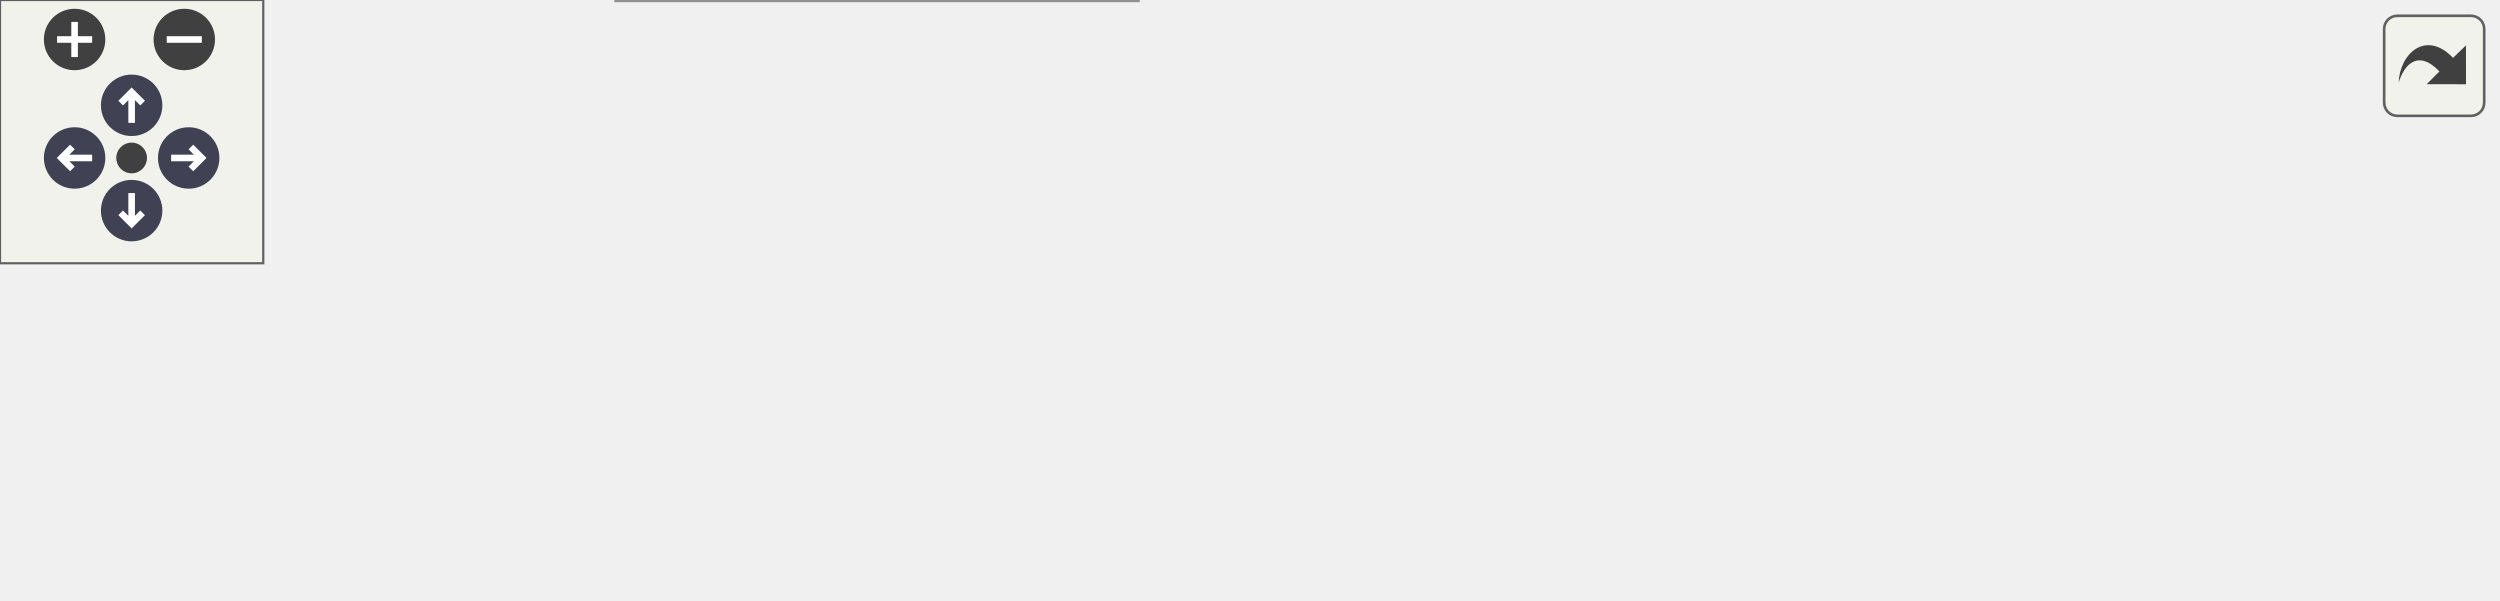
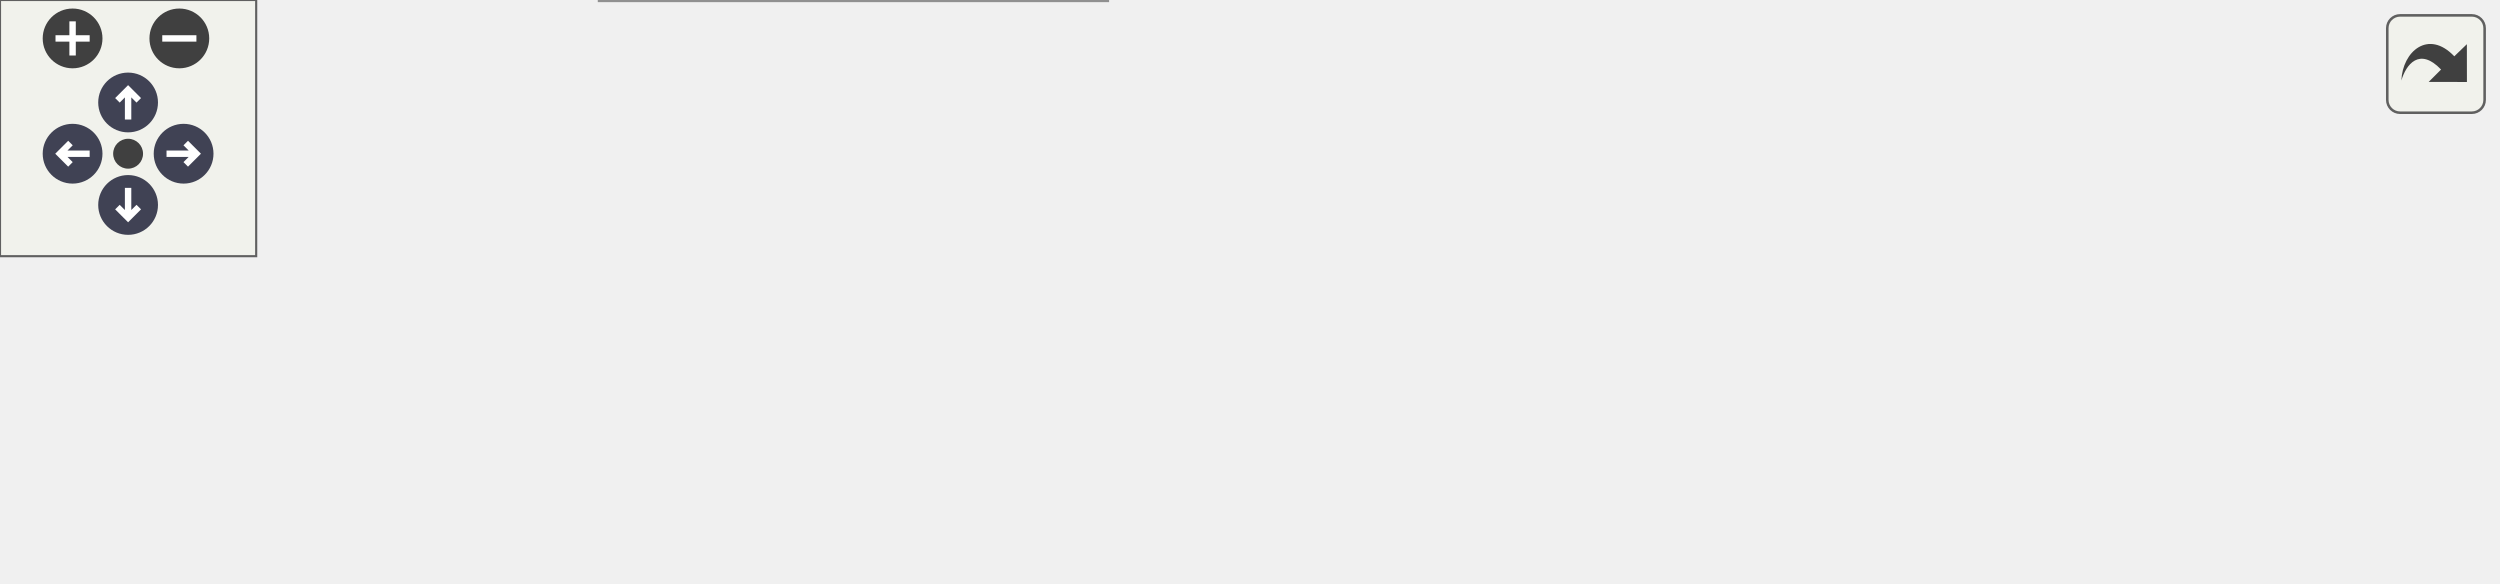
<svg xmlns="http://www.w3.org/2000/svg" xmlns:xlink="http://www.w3.org/1999/xlink" id="main" version="1.1" xml:space="preserve">
  <style type="text/css">
.node, .edge {opacity: 0.7;}
.node.selected, .edge.selected {opacity: 1;}
.edge:hover path { stroke: red; }
.edge:hover polygon { stroke: red; fill: red; }
</style>
  <defs>
    <circle id="rim" cx="0" cy="0" r="7" />
    <circle id="rim2" cx="0" cy="0" r="3.5" />
    <g id="zoomPlus">
      <use xlink:href="#rim" fill="#404040">
        <set attributeName="fill" to="#808080" begin="zoomplus.mouseover" end="zoomplus.mouseout" />
      </use>
      <path d="M-4,0h8M0,-4v8" fill="none" stroke="white" stroke-width="1.5" pointer-events="none" />
    </g>
    <g id="zoomMin">
      <use xlink:href="#rim" fill="#404040">
        <set attributeName="fill" to="#808080" begin="zoomminus.mouseover" end="zoomminus.mouseout" />
      </use>
      <path d="M-4,0h8" fill="none" stroke="white" stroke-width="1.5" pointer-events="none" />
    </g>
    <g id="arrowUp" transform="translate(30 24)">
      <use xlink:href="#rim" />
      <path pointer-events="none" fill="none" stroke="white" stroke-width="1.5" d="M0,-3.0v7 M-2.5,-0.5L0,-3.0L2.5,-0.5" />
    </g>
    <g id="arrowRight" transform="rotate(90) translate(36 -43)">
      <use xlink:href="#rim" />
      <path pointer-events="none" fill="none" stroke="white" stroke-width="1.5" d="M0,-3.0v7 M-2.5,-0.5L0,-3.0L2.5,-0.5" />
    </g>
    <g id="arrowDown" transform="rotate(180) translate(-30 -48)">
      <use xlink:href="#rim" />
      <path pointer-events="none" fill="none" stroke="white" stroke-width="1.5" d="M0,-3.0v7 M-2.5,-0.5L0,-3.0L2.5,-0.5" />
    </g>
    <g id="arrowLeft" transform="rotate(270) translate(-36 17)">
      <use xlink:href="#rim" />
      <path pointer-events="none" fill="none" stroke="white" stroke-width="1.5" d="M0,-3.0v7 M-2.5,-0.5L0,-3.0L2.5,-0.5" />
    </g>
    <g id="resetDef">
      <use xlink:href="#rim2" fill="#404040">
        <set attributeName="fill" to="#808080" begin="reset.mouseover" end="reset.mouseout" />
      </use>
    </g>
  </defs>
  <svg id="graph" class="graph">
    <g id="viewport">
      <g id="Node000001" class="node">
        <g id="a_Node000001">
          <a xlink:title=" ">
            <polygon fill="#999999" stroke="#666666" points="104.5,-52 0,-52 0,-23 104.5,-23 104.5,-52" />
            <text xml:space="preserve" text-anchor="start" x="8" y="-38.5" font-family="Helvetica,sans-Serif" font-size="10.00">PostProcessing::get</text>
            <text xml:space="preserve" text-anchor="middle" x="52.25" y="-28" font-family="Helvetica,sans-Serif" font-size="10.00">_properties</text>
          </a>
        </g>
      </g>
      <g id="Node000002" class="node">
        <g id="a_Node000002">
-           <a xlink:href="classMC_1_1ParticlesContainer.html#a25d64f06c6f66817bc15bac225369a63" target="_top" xlink:title=" ">
+           <a xlink:href="classMC_1_1ParticlesContainer.html#a25d64f06c6f66817bc15bac225369a63" target="_top" xlink:title="Clean all the non-idle particle even if number smaller than threshold.">
            <polygon fill="white" stroke="#666666" points="259.25,-76 140.5,-76 140.5,-47 259.25,-47 259.25,-76" />
            <text xml:space="preserve" text-anchor="start" x="148.5" y="-62.5" font-family="Helvetica,sans-Serif" font-size="10.00">MC::ParticlesContainer</text>
            <text xml:space="preserve" text-anchor="middle" x="199.88" y="-52" font-family="Helvetica,sans-Serif" font-size="10.00">::force_remove_dead</text>
          </a>
        </g>
      </g>
      <g id="edge1_Node000001_Node000002" class="edge">
        <g id="a_edge1_Node000001_Node000002">
          <a xlink:title=" ">
            <path fill="none" stroke="#63b8ff" d="M104.59,-45.96C112.47,-47.26 120.72,-48.62 128.93,-49.97" />
            <polygon fill="#63b8ff" stroke="#63b8ff" points="128.11,-53.38 138.55,-51.56 129.25,-46.48 128.11,-53.38" />
          </a>
        </g>
      </g>
      <g id="Node000005" class="node">
        <g id="a_Node000005">
          <a xlink:href="classMC_1_1ParticlesContainer.html#a30b264e87ae019596f9791f2fc60d52f" target="_top" xlink:title="Gets the number of particles in the container.">
            <polygon fill="white" stroke="#666666" points="259.25,-29 140.5,-29 140.5,0 259.25,0 259.25,-29" />
            <text xml:space="preserve" text-anchor="start" x="148.5" y="-15.5" font-family="Helvetica,sans-Serif" font-size="10.00">MC::ParticlesContainer</text>
            <text xml:space="preserve" text-anchor="middle" x="199.88" y="-5" font-family="Helvetica,sans-Serif" font-size="10.00">::n_particles</text>
          </a>
        </g>
      </g>
      <g id="edge4_Node000001_Node000005" class="edge">
        <g id="a_edge4_Node000001_Node000005">
          <a xlink:title=" ">
            <path fill="none" stroke="#63b8ff" d="M104.59,-29.39C112.47,-28.15 120.72,-26.84 128.93,-25.55" />
            <polygon fill="#63b8ff" stroke="#63b8ff" points="129.21,-29.05 138.55,-24.03 128.12,-22.13 129.21,-29.05" />
          </a>
        </g>
      </g>
      <g id="Node000003" class="node">
        <g id="a_Node000003">
-           <a xlink:href="classMC_1_1ParticlesContainer.html#acca450f3c529a6e6962d76f8f39011e8" target="_top" xlink:title=" ">
-             <polygon fill="white" stroke="#666666" points="414,-76 295.25,-76 295.25,-47 414,-47 414,-76" />
+           <a xlink:href="classMC_1_1ParticlesContainer.html#a57353f823ed074869300f29deb5c50b2" target="_top" xlink:title="Removes inactive particles from the container.">
+             <polygon fill="white" stroke="#666666" points="429.75,-76 295.25,-76 295.25,-47 429.75,-47 429.75,-76" />
            <text xml:space="preserve" text-anchor="start" x="303.25" y="-62.5" font-family="Helvetica,sans-Serif" font-size="10.00">MC::ParticlesContainer</text>
-             <text xml:space="preserve" text-anchor="middle" x="354.62" y="-52" font-family="Helvetica,sans-Serif" font-size="10.00">::clean_dead</text>
+             <text xml:space="preserve" text-anchor="middle" x="362.5" y="-52" font-family="Helvetica,sans-Serif" font-size="10.00">::remove_inactive_particles</text>
          </a>
        </g>
      </g>
      <g id="edge2_Node000002_Node000003" class="edge">
        <g id="a_edge2_Node000002_Node000003">
          <a xlink:title=" ">
-             <path fill="none" stroke="#63b8ff" d="M259.5,-61.5C267.39,-61.5 275.55,-61.5 283.61,-61.5" />
-             <polygon fill="#63b8ff" stroke="#63b8ff" points="283.4,-65 293.4,-61.5 283.4,-58 283.4,-65" />
+             <path fill="none" stroke="#63b8ff" d="M259.32,-61.5C267.18,-61.5 275.35,-61.5 283.49,-61.5" />
+             <polygon fill="#63b8ff" stroke="#63b8ff" points="283.42,-65 293.42,-61.5 283.42,-58 283.42,-65" />
          </a>
        </g>
      </g>
      <g id="Node000004" class="node">
        <g id="a_Node000004">
          <a xlink:href="classMC_1_1ParticlesContainer.html#a4fc94ae525191a5d034dce4866986c1e" target="_top" xlink:title=" ">
-             <polygon fill="white" stroke="#666666" points="568.75,-76 450,-76 450,-47 568.75,-47 568.75,-76" />
-             <text xml:space="preserve" text-anchor="start" x="458" y="-62.5" font-family="Helvetica,sans-Serif" font-size="10.00">MC::ParticlesContainer</text>
-             <text xml:space="preserve" text-anchor="middle" x="509.38" y="-52" font-family="Helvetica,sans-Serif" font-size="10.00">::_resize</text>
+             <polygon fill="white" stroke="#666666" points="584.5,-76 465.75,-76 465.75,-47 584.5,-47 584.5,-76" />
+             <text xml:space="preserve" text-anchor="start" x="473.75" y="-62.5" font-family="Helvetica,sans-Serif" font-size="10.00">MC::ParticlesContainer</text>
+             <text xml:space="preserve" text-anchor="middle" x="525.12" y="-52" font-family="Helvetica,sans-Serif" font-size="10.00">::_resize</text>
          </a>
        </g>
      </g>
      <g id="edge3_Node000003_Node000004" class="edge">
        <g id="a_edge3_Node000003_Node000004">
          <a xlink:title=" ">
-             <path fill="none" stroke="#63b8ff" d="M414.25,-61.5C422.14,-61.5 430.3,-61.5 438.36,-61.5" />
-             <polygon fill="#63b8ff" stroke="#63b8ff" points="438.15,-65 448.15,-61.5 438.15,-58 438.15,-65" />
+             <path fill="none" stroke="#63b8ff" d="M430.22,-61.5C438.04,-61.5 446.04,-61.5 453.9,-61.5" />
+             <polygon fill="#63b8ff" stroke="#63b8ff" points="453.78,-65 463.78,-61.5 453.78,-58 453.78,-65" />
          </a>
        </g>
      </g>
    </g>
  </svg>
  <g id="navigator" transform="translate(0 0)" fill="#404254">
    <rect fill="#f2f5e9" fill-opacity="0.5" stroke="#606060" stroke-width=".5" x="0" y="0" width="60" height="60" />
    <use id="zoomplus" xlink:href="#zoomPlus" x="17" y="9" />
    <use id="zoomminus" xlink:href="#zoomMin" x="42" y="9" />
    <use id="reset" xlink:href="#resetDef" x="30" y="36" />
    <use id="arrowup" xlink:href="#arrowUp" x="0" y="0" />
    <use id="arrowright" xlink:href="#arrowRight" x="0" y="0" />
    <use id="arrowdown" xlink:href="#arrowDown" x="0" y="0" />
    <use id="arrowleft" xlink:href="#arrowLeft" x="0" y="0" />
  </g>
  <svg viewBox="0 0 15 15" width="100%" height="30px" preserveAspectRatio="xMaxYMin meet">
    <g id="arrow_out" transform="scale(0.3 0.3)">
      <a xlink:href="namespacePostProcessing_a5c1775fa34193199d9c989e5740e2f84_cgraph_org.svg" target="_base">
        <rect id="button" ry="5" rx="5" y="6" x="6" height="38" width="38" fill="#f2f5e9" fill-opacity="0.5" stroke="#606060" stroke-width="1.0" />
        <path id="arrow" d="M 11.5,31.437 C 11.94,20.098 22.043,11.323 32.159,21.979 L 37.069,17.246 C 37.069,17.246 37.088,32 37.088,32 L 22.16,31.978 C 22.16,31.978 26.998,27.14 26.998,27.14 C 18.529,18.264 13.292,25.23 11.5,31.437 z" style="fill:#404040;" />
      </a>
    </g>
  </svg>
  <style type="text/css">

[data-mouse-over-selected='false'] { opacity: 0.7; }
[data-mouse-over-selected='true']  { opacity: 1.0; }

</style>
</svg>
